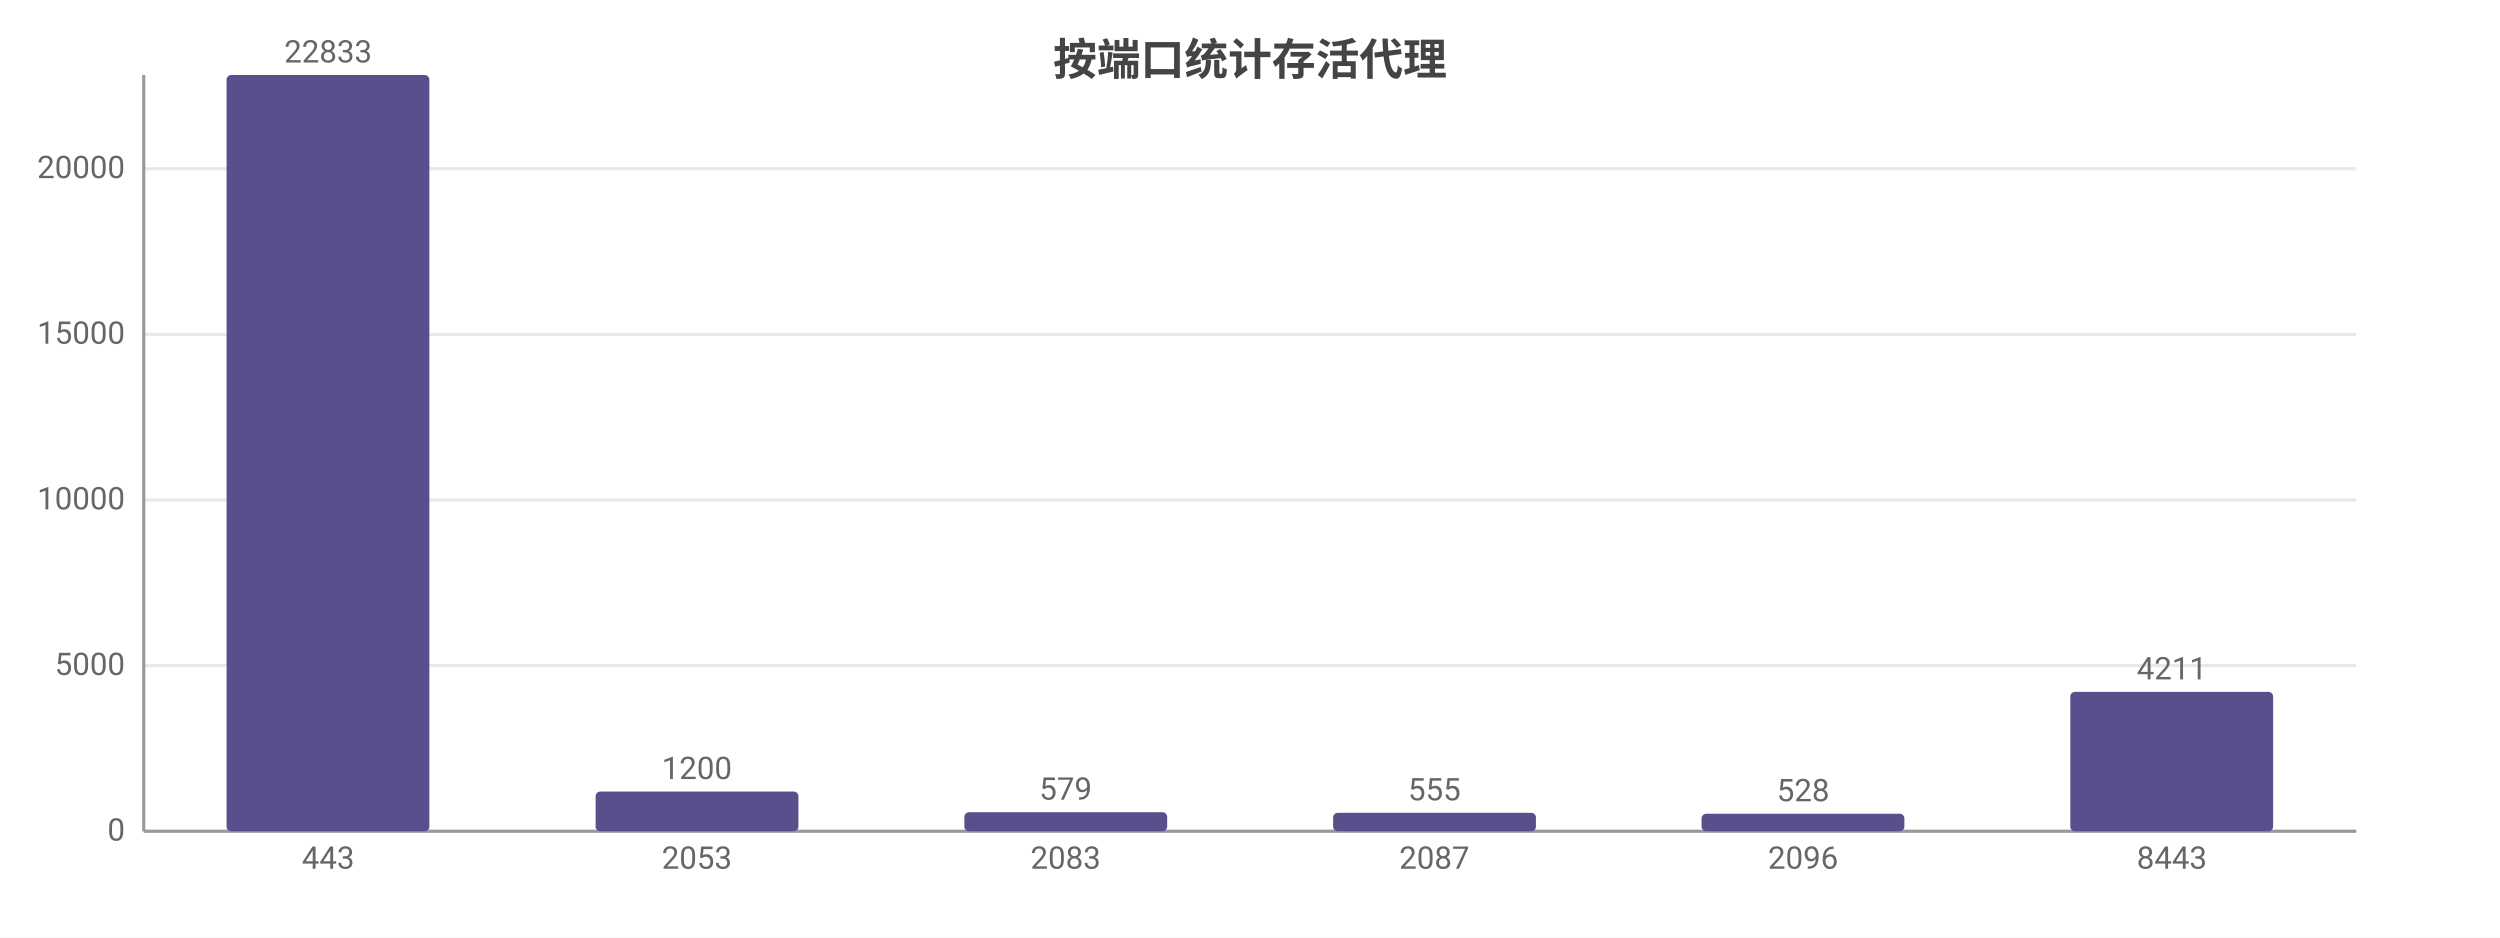
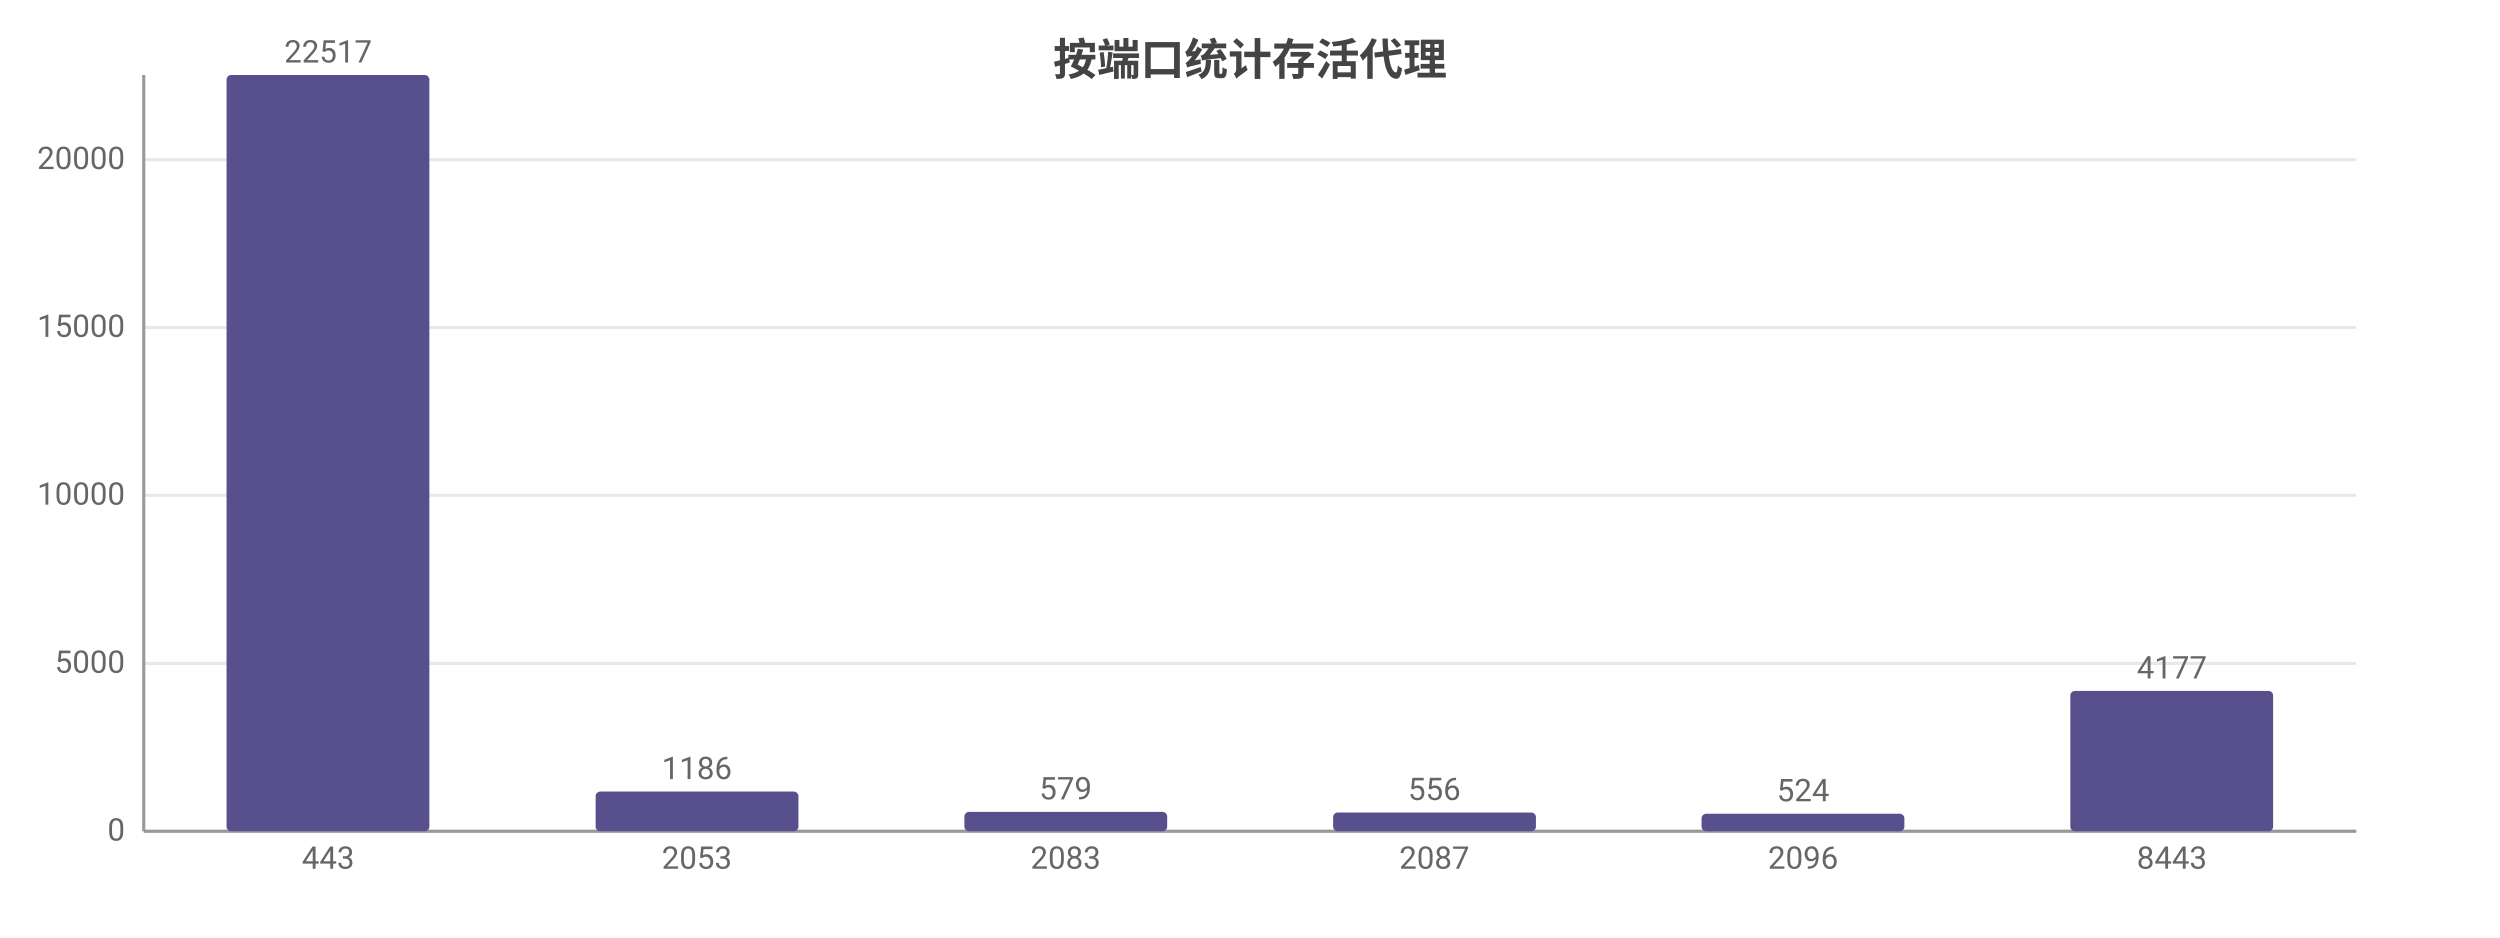
<svg xmlns="http://www.w3.org/2000/svg" width="800" height="300" viewBox="0 0 800 300">
  <rect width="800" height="300" fill="#ffffff" />
  <style>text{font-family:system-ui,-apple-system,'Segoe UI',Roboto,'PingFang SC','Microsoft YaHei','Noto Sans CJK SC',sans-serif}.g{stroke:#e8e8e8;stroke-width:1}.a{stroke:#999;stroke-width:1}.t{font-size:10px;fill:#666}.m{font-size:10px;text-anchor:middle;fill:#666}.e{font-size:10px;text-anchor:end;fill:#666}.l{font-size:11px;fill:#333}.tt{font-size:14px;font-weight:600;text-anchor:middle;fill:#444}.em{font-size:13px;text-anchor:middle;fill:#999}</style>
  <text class="tt" x="400.0" y="24">按端口统计存活代理</text>
  <line class="g" x1="46" y1="266" x2="754" y2="266" />
  <text class="e" x="40" y="269">0</text>
-   <line class="g" x1="46" y1="213.0" x2="754" y2="213.0" />
-   <text class="e" x="40" y="216.0">5000</text>
-   <line class="g" x1="46" y1="160.0" x2="754" y2="160.0" />
-   <text class="e" x="40" y="163.0">10000</text>
-   <line class="g" x1="46" y1="107.0" x2="754" y2="107.0" />
-   <text class="e" x="40" y="110.0">15000</text>
-   <line class="g" x1="46" y1="54.0" x2="754" y2="54.0" />
-   <text class="e" x="40" y="57.0">20000</text>
+   <line class="g" x1="46" y1="212.3" x2="754" y2="212.3" />
+   <text class="e" x="40" y="215.3">5000</text>
+   <line class="g" x1="46" y1="158.5" x2="754" y2="158.5" />
+   <text class="e" x="40" y="161.5">10000</text>
+   <line class="g" x1="46" y1="104.8" x2="754" y2="104.8" />
+   <text class="e" x="40" y="107.8">15000</text>
+   <line class="g" x1="46" y1="51.1" x2="754" y2="51.1" />
+   <text class="e" x="40" y="54.1">20000</text>
  <line class="a" x1="46" y1="24" x2="46" y2="266" />
  <line class="a" x1="46" y1="266" x2="754" y2="266" />
  <rect x="72.5" y="24" width="64.9" height="242" fill="#58508d" rx="1.5" />
-   <text class="m" x="105" y="20">22833</text>
+   <text class="m" x="105" y="20">22517</text>
  <text class="m" x="105" y="278">443</text>
  <rect x="190.6" y="253.3" width="64.9" height="12.7" fill="#58508d" rx="1.5" />
-   <text class="m" x="223" y="249.3">1200</text>
+   <text class="m" x="223" y="249.3">1186</text>
  <text class="m" x="223" y="278">2053</text>
-   <rect x="308.6" y="259.9" width="64.9" height="6.1" fill="#58508d" rx="1.5" />
-   <text class="m" x="341" y="255.9">579</text>
+   <rect x="308.6" y="259.8" width="64.9" height="6.2" fill="#58508d" rx="1.5" />
+   <text class="m" x="341" y="255.8">579</text>
  <text class="m" x="341" y="278">2083</text>
-   <rect x="426.6" y="260.1" width="64.9" height="5.9" fill="#58508d" rx="1.5" />
-   <text class="m" x="459" y="256.1">555</text>
+   <rect x="426.6" y="260.0" width="64.9" height="6.0" fill="#58508d" rx="1.5" />
+   <text class="m" x="459" y="256.0">556</text>
  <text class="m" x="459" y="278">2087</text>
  <rect x="544.5" y="260.4" width="64.9" height="5.6" fill="#58508d" rx="1.5" />
-   <text class="m" x="577" y="256.4">528</text>
+   <text class="m" x="577" y="256.4">524</text>
  <text class="m" x="577" y="278">2096</text>
-   <rect x="662.5" y="221.4" width="64.9" height="44.6" fill="#58508d" rx="1.5" />
-   <text class="m" x="695" y="217.4">4211</text>
+   <rect x="662.5" y="221.1" width="64.9" height="44.9" fill="#58508d" rx="1.5" />
+   <text class="m" x="695" y="217.1">4177</text>
  <text class="m" x="695" y="278">8443</text>
</svg>
